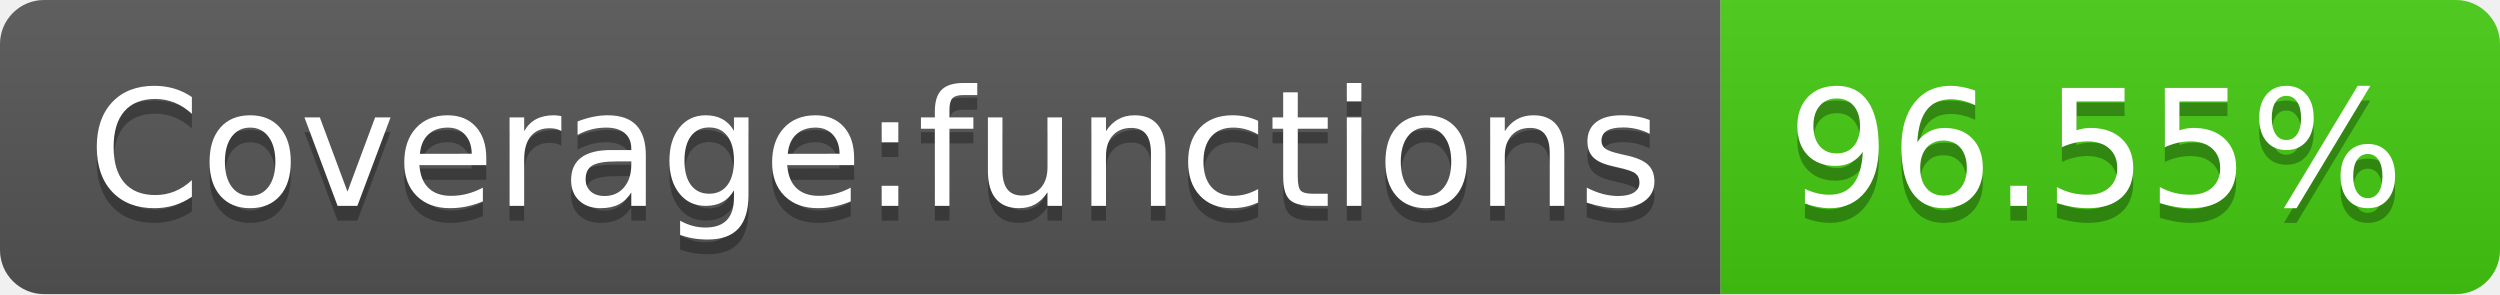
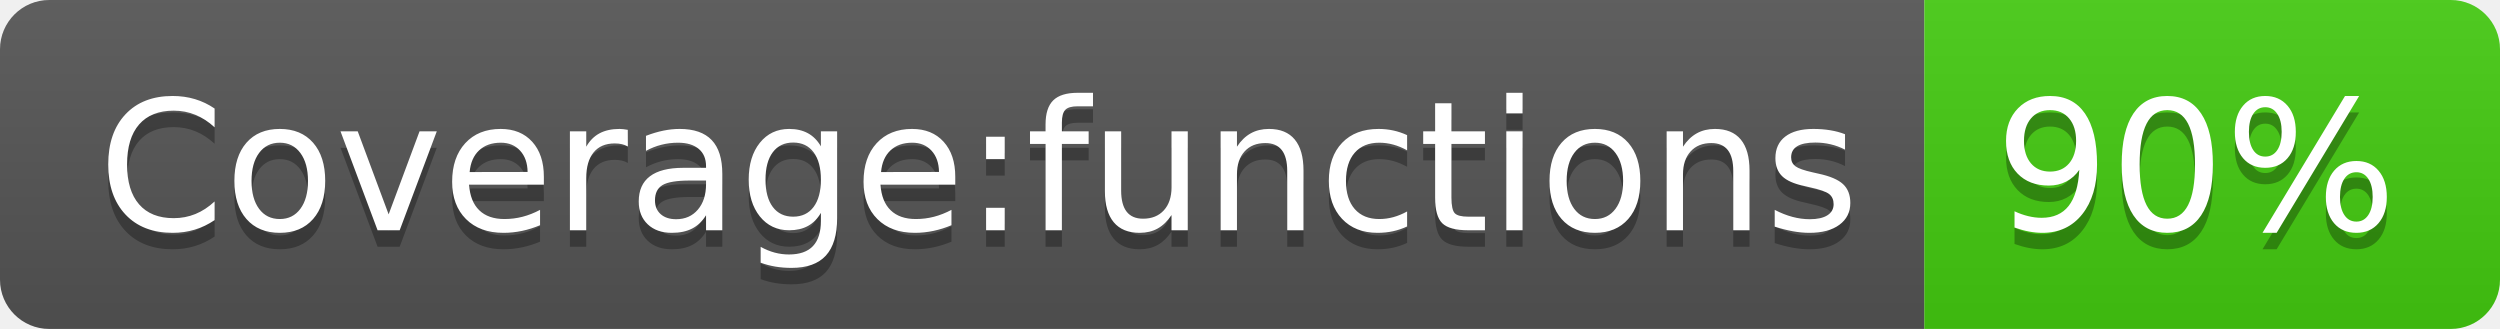
- <svg xmlns="http://www.w3.org/2000/svg" width="170" height="20" role="img" aria-label="Coverage:functions: 96.55%">
+ <svg xmlns="http://www.w3.org/2000/svg" width="152" height="20" role="img" aria-label="Coverage:functions: 90%">
  <linearGradient id="s" x2="0" y2="100%">
    <stop offset="0" stop-color="#bbb" stop-opacity=".1" />
    <stop offset="1" stop-opacity=".1" />
  </linearGradient>
  <clipPath id="r">
-     <rect width="170" height="20" rx="3" fill="#fff" />
+     <rect width="152" height="20" rx="3" fill="#fff" />
  </clipPath>
  <g clip-path="url(#r)">
    <rect width="117" height="20" fill="#555" />
-     <rect x="117" width="53" height="20" fill="#4c1" />
-     <rect width="170" height="20" fill="url(#s)" />
+     <rect x="117" width="35" height="20" fill="#4c1" />
+     <rect width="152" height="20" fill="url(#s)" />
  </g>
  <g fill="#fff" text-anchor="middle" font-family="Verdana,Geneva,DejaVu Sans,sans-serif" text-rendering="geometricPrecision" font-size="110">
    <text aria-hidden="true" x="595" y="150" fill="#010101" fill-opacity=".3" transform="scale(.1)" textLength="1070">Coverage:functions</text>
    <text x="595" y="140" transform="scale(.1)" fill="#fff" textLength="1070">Coverage:functions</text>
-     <text aria-hidden="true" x="1425" y="150" fill="#010101" fill-opacity=".3" transform="scale(.1)" textLength="430">96.55%</text>
-     <text x="1425" y="140" transform="scale(.1)" fill="#fff" textLength="430">96.55%</text>
+     <text aria-hidden="true" x="1335" y="150" fill="#010101" fill-opacity=".3" transform="scale(.1)" textLength="250">90%</text>
+     <text x="1335" y="140" transform="scale(.1)" fill="#fff" textLength="250">90%</text>
  </g>
</svg>
